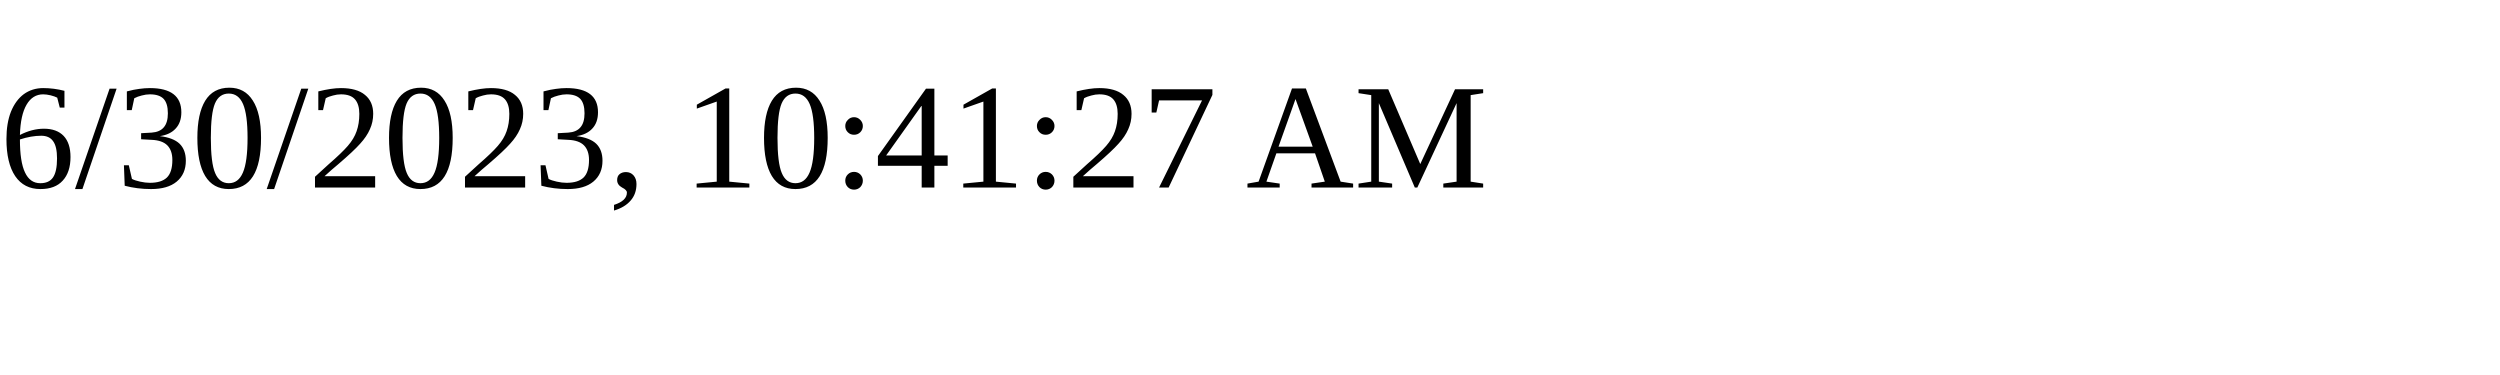
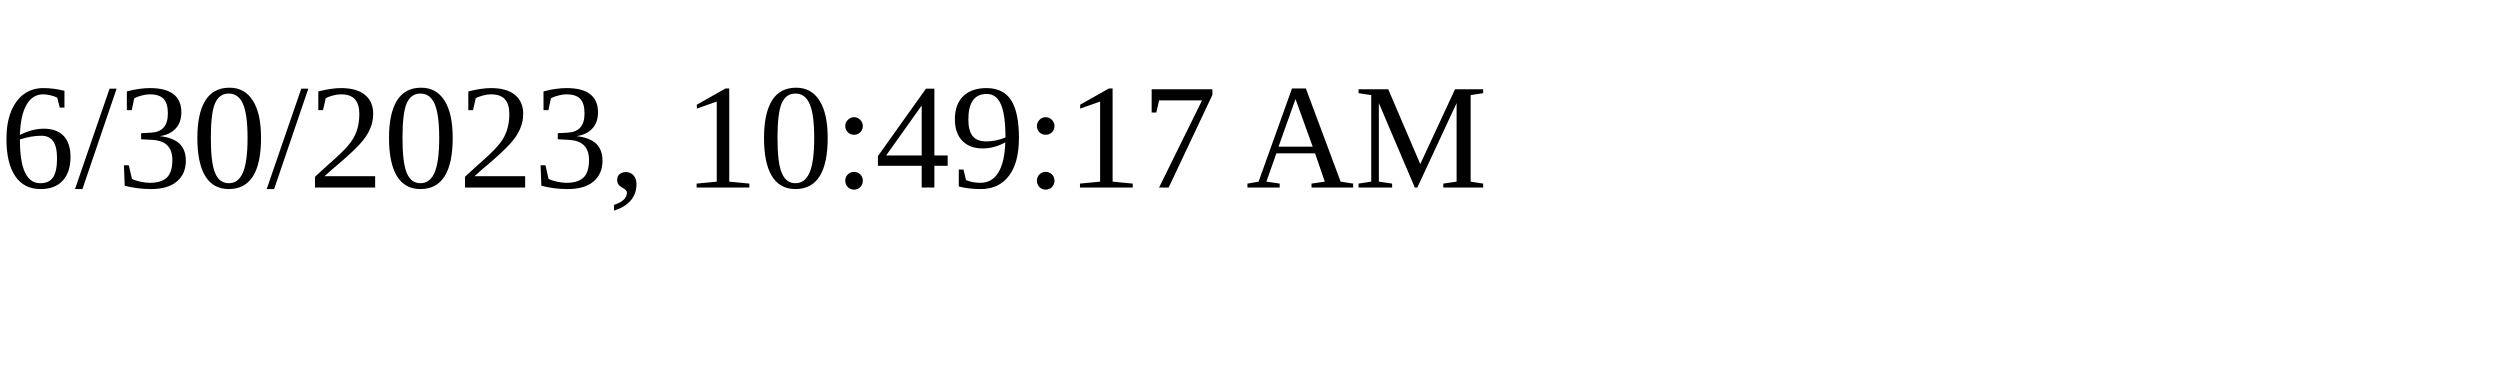
<svg xmlns="http://www.w3.org/2000/svg" height="30" width="200">
-   <text x="0" y="15">6/30/2023, 10:41:27 AM</text>
+   <text x="0" y="15">6/30/2023, 10:49:17 AM</text>
</svg>
